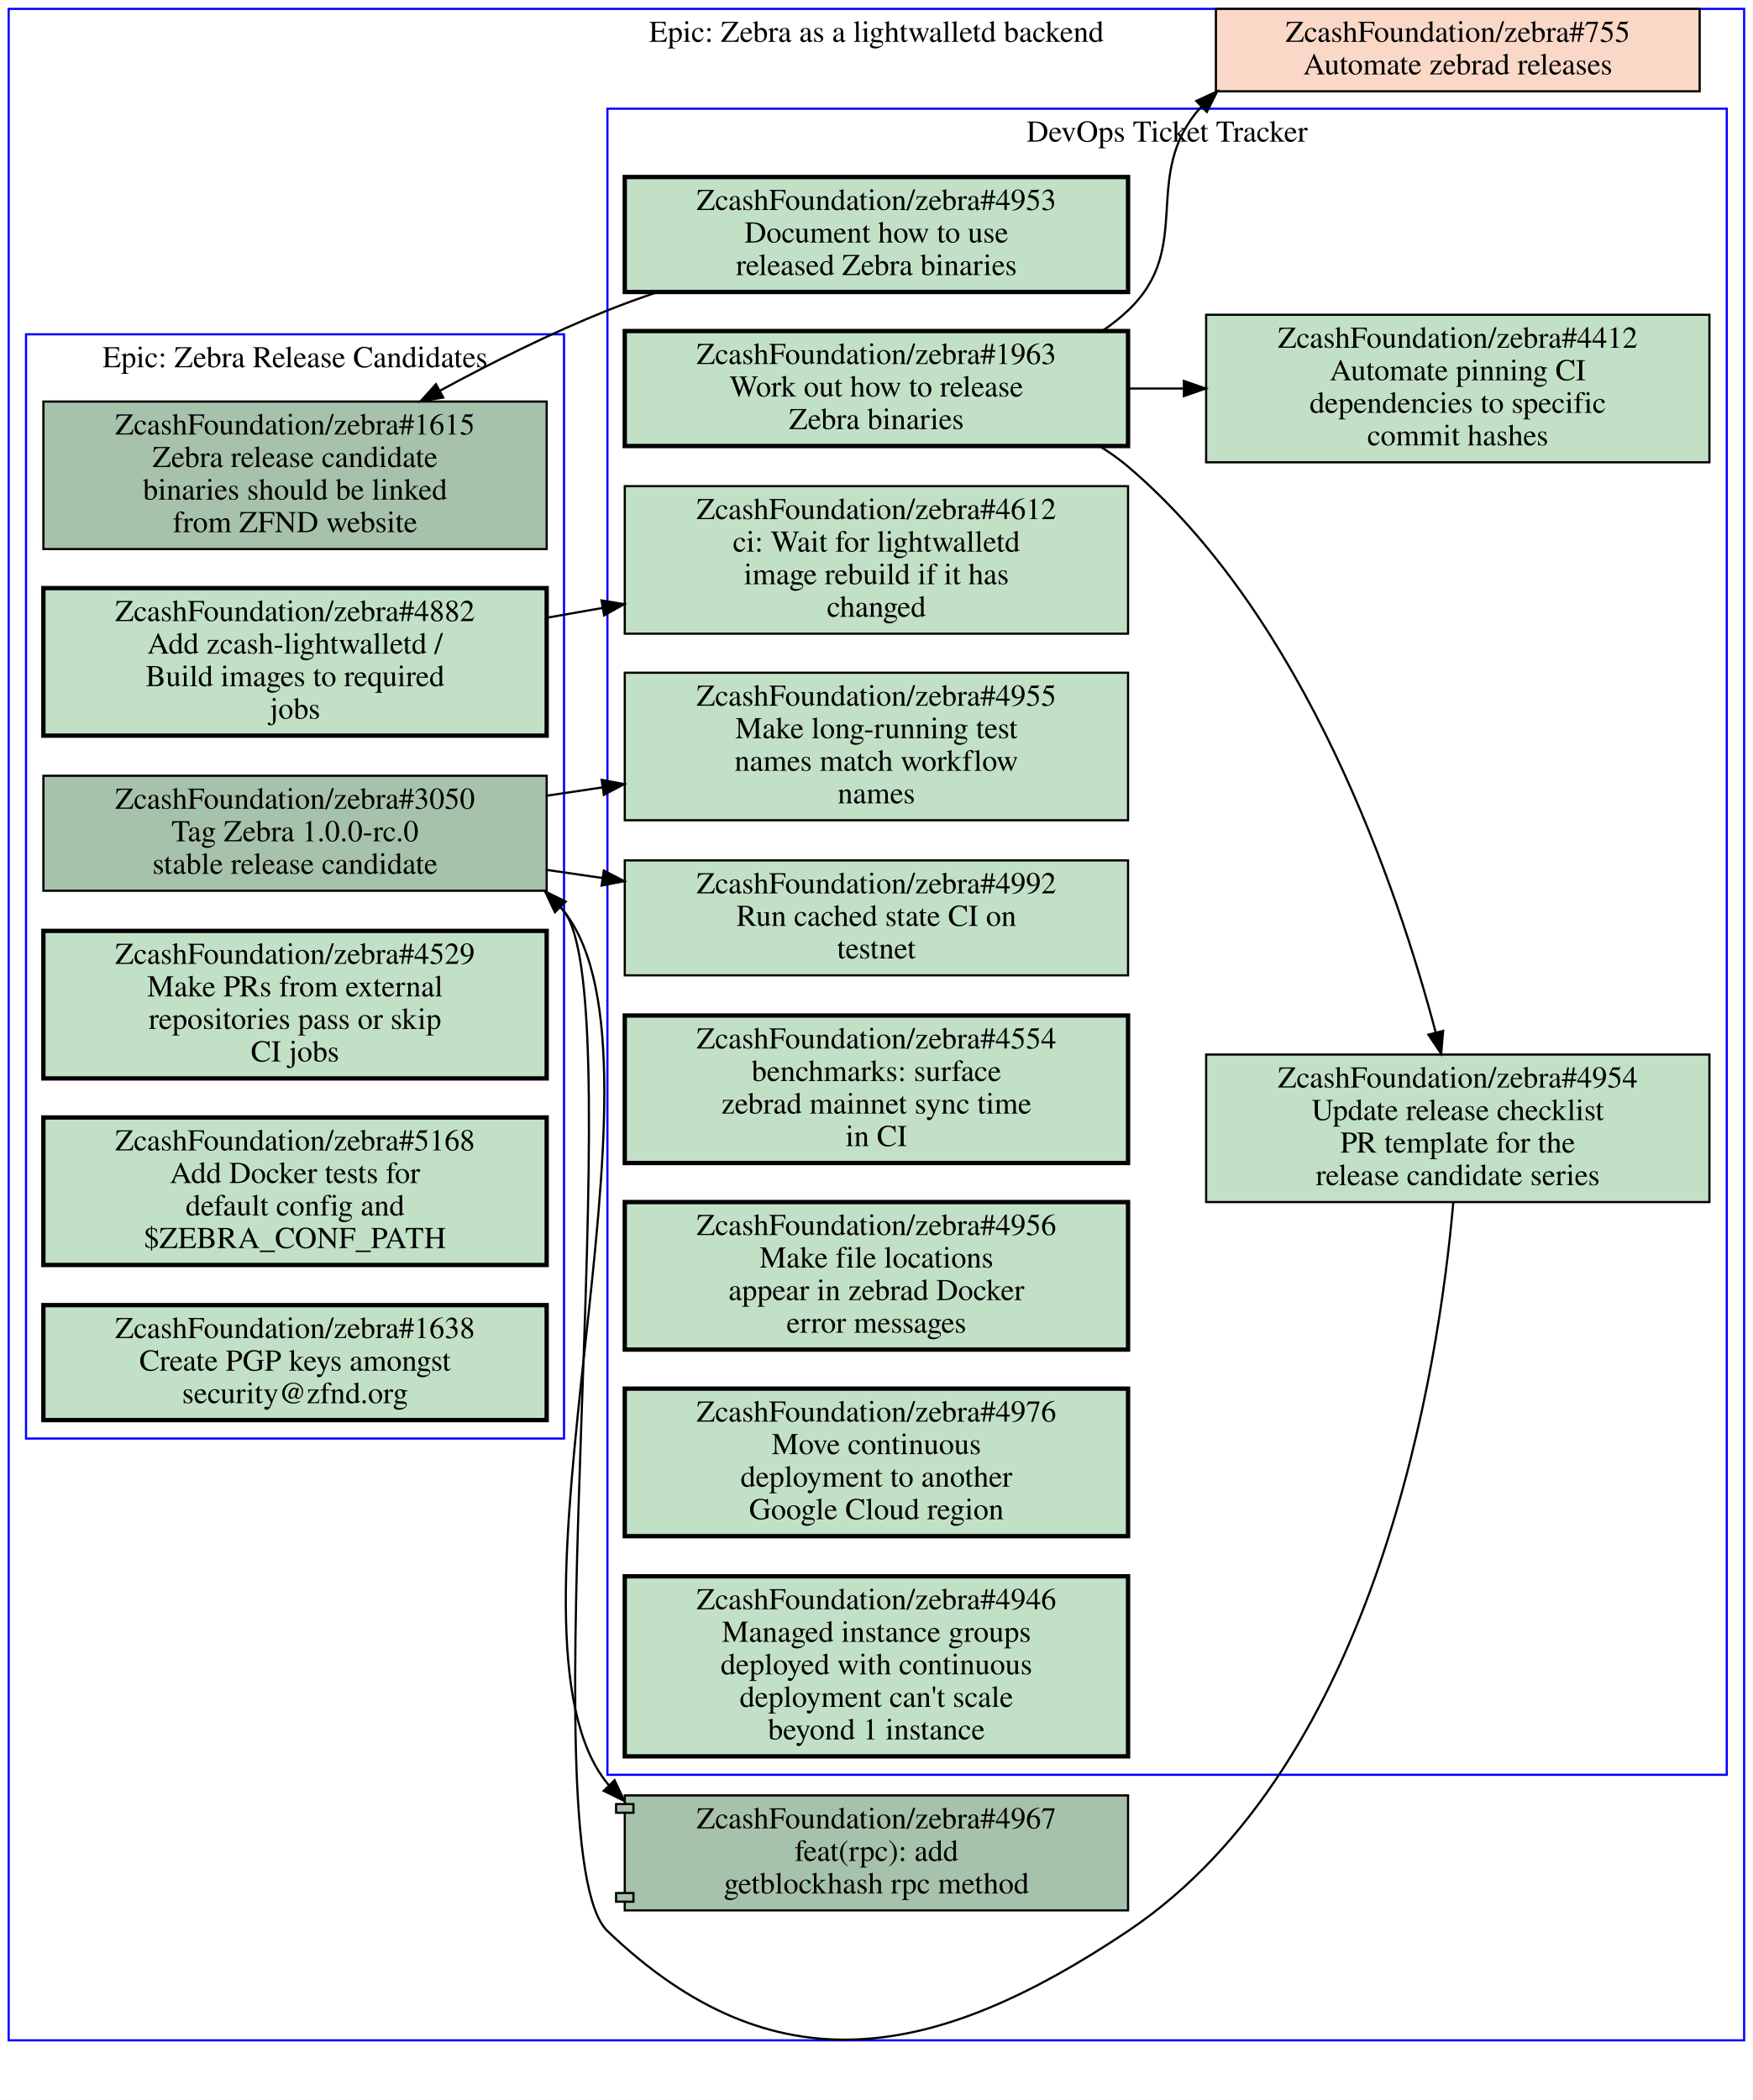
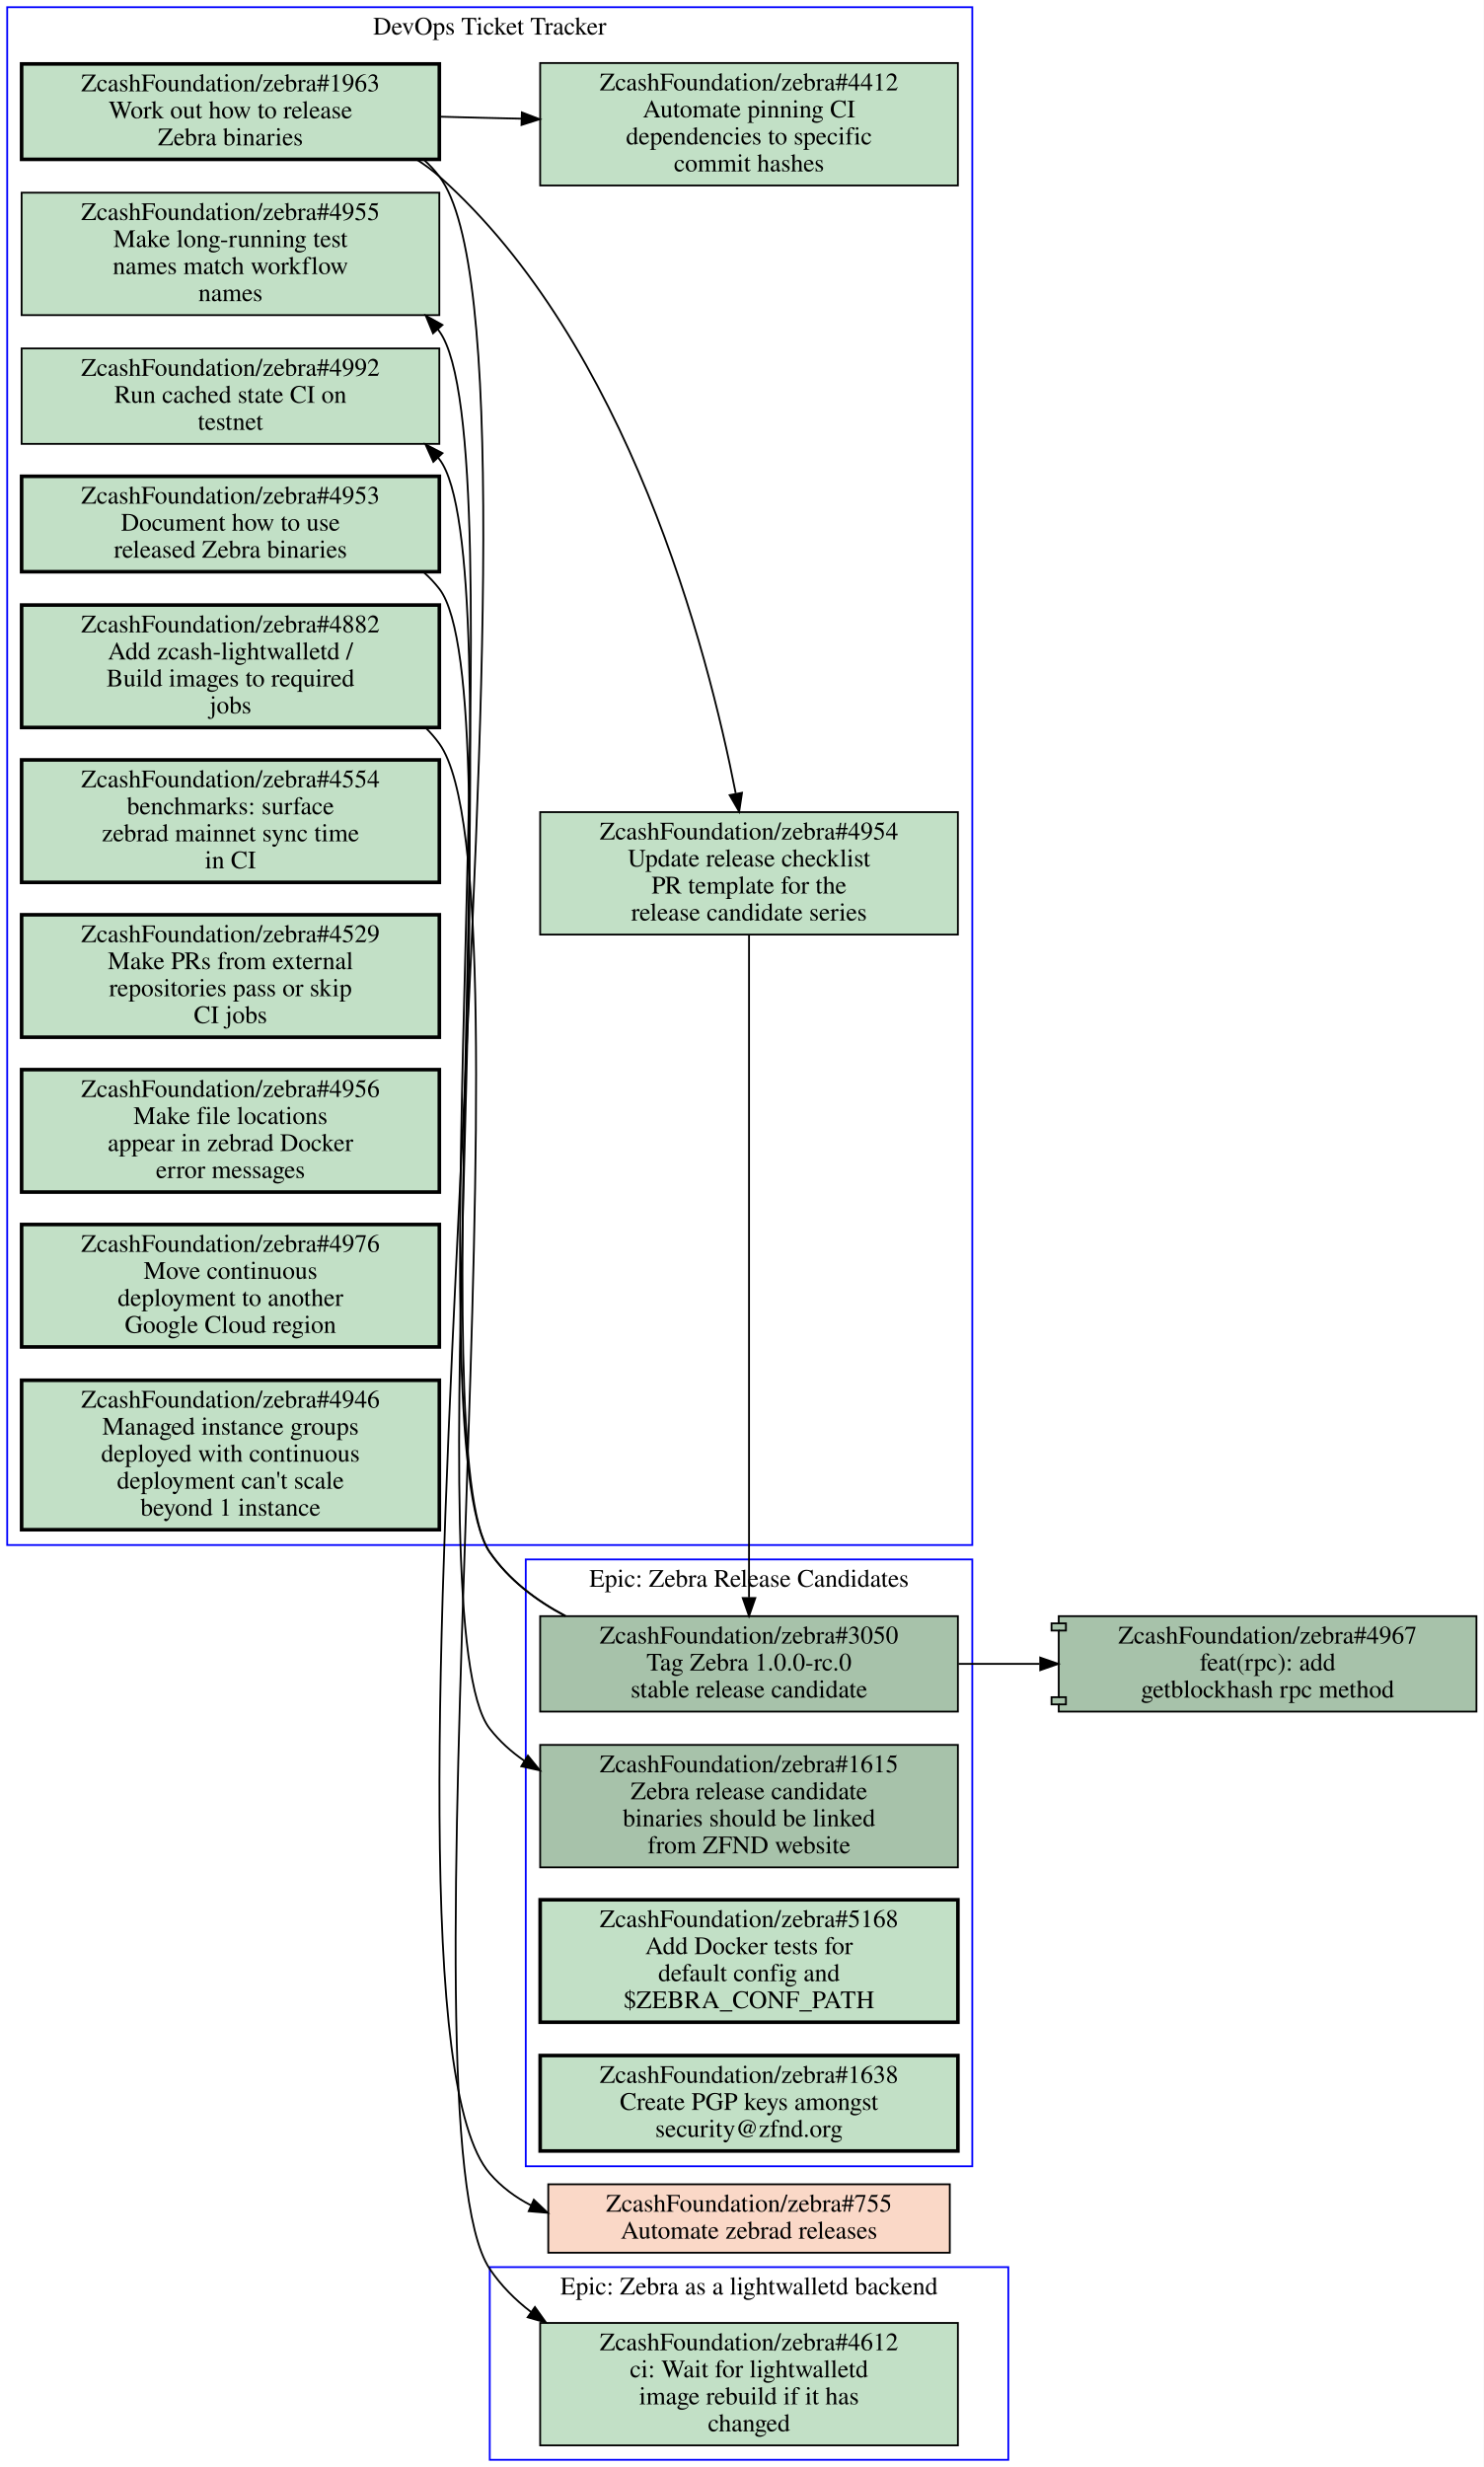
- <svg xmlns="http://www.w3.org/2000/svg" xmlns:xlink="http://www.w3.org/1999/xlink" width="808pt" height="968pt" viewBox="0.00 0.00 808.00 967.81">
-   <g id="graph0" class="graph" transform="scale(1 1) rotate(0) translate(4 963.806)">
-     <polygon fill="#ffffff" stroke="transparent" points="-4,4 -4,-963.806 804,-963.806 804,4 -4,4" />
+ <svg xmlns="http://www.w3.org/2000/svg" xmlns:xlink="http://www.w3.org/1999/xlink" width="824pt" height="1370pt" viewBox="0.00 0.00 824.00 1370.00">
+   <g id="graph0" class="graph" transform="scale(1 1) rotate(0) translate(4 1366)">
+     <polygon fill="#ffffff" stroke="transparent" points="-4,4 -4,-1366 820,-1366 820,4 -4,4" />
    <g id="clust1" class="cluster">
-       <polygon fill="none" stroke="#0000ff" points="276,-145.806 276,-913.806 792,-913.806 792,-145.806 276,-145.806" />
-       <text text-anchor="middle" x="534" y="-898.606" font-family="Times,serif" font-size="14.00" fill="#000000">DevOps Ticket Tracker</text>
+       <polygon fill="none" stroke="#0000ff" points="0,-508 0,-1362 536,-1362 536,-508 0,-508" />
+       <text text-anchor="middle" x="268" y="-1346.8" font-family="Times,serif" font-size="14.00" fill="#000000">DevOps Ticket Tracker</text>
    </g>
    <g id="clust2" class="cluster">
-       <polygon fill="none" stroke="#0000ff" points="8,-300.806 8,-809.806 256,-809.806 256,-300.806 8,-300.806" />
-       <text text-anchor="middle" x="132" y="-794.606" font-family="Times,serif" font-size="14.00" fill="#000000">Epic: Zebra Release Candidates</text>
+       <polygon fill="none" stroke="#0000ff" points="268,0 268,-107 556,-107 556,0 268,0" />
+       <text text-anchor="middle" x="412" y="-91.8" font-family="Times,serif" font-size="14.00" fill="#000000">Epic: Zebra as a lightwalletd backend</text>
    </g>
    <g id="clust3" class="cluster">
-       <polygon fill="none" stroke="#0000ff" points="0,-23.406 0,-959.806 800,-959.806 800,-23.406 0,-23.406" />
-       <text text-anchor="middle" x="400" y="-944.606" font-family="Times,serif" font-size="14.00" fill="#000000">Epic: Zebra as a lightwalletd backend</text>
+       <polygon fill="none" stroke="#0000ff" points="288,-163 288,-500 536,-500 536,-163 288,-163" />
+       <text text-anchor="middle" x="412" y="-484.8" font-family="Times,serif" font-size="14.00" fill="#000000">Epic: Zebra Release Candidates</text>
    </g>
    <g id="node1" class="node open">
      <g id="a_node1">
        <a xlink:href="https://github.com/ZcashFoundation/zebra/issues/4953" xlink:title="ZcashFoundation/zebra#4953&#10;Document how to use&#10;released Zebra binaries" target="_blank">
-           <polygon fill="#c2e0c6" stroke="#000000" stroke-width="2" points="516,-882.306 284,-882.306 284,-829.306 516,-829.306 516,-882.306" />
-           <text text-anchor="middle" x="400" y="-867.106" font-family="Times,serif" font-size="14.00" fill="#000000">ZcashFoundation/zebra#4953</text>
-           <text text-anchor="middle" x="400" y="-852.106" font-family="Times,serif" font-size="14.00" fill="#000000">Document how to use</text>
-           <text text-anchor="middle" x="400" y="-837.106" font-family="Times,serif" font-size="14.00" fill="#000000">released Zebra binaries</text>
-         </a>
-       </g>
-     </g>
-     <g id="node12" class="node open">
-       <g id="a_node12">
+           <polygon fill="#c2e0c6" stroke="#000000" stroke-width="2" points="240,-1101.5 8,-1101.5 8,-1048.5 240,-1048.5 240,-1101.5" />
+           <text text-anchor="middle" x="124" y="-1086.3" font-family="Times,serif" font-size="14.00" fill="#000000">ZcashFoundation/zebra#4953</text>
+           <text text-anchor="middle" x="124" y="-1071.3" font-family="Times,serif" font-size="14.00" fill="#000000">Document how to use</text>
+           <text text-anchor="middle" x="124" y="-1056.3" font-family="Times,serif" font-size="14.00" fill="#000000">released Zebra binaries</text>
+         </a>
+       </g>
+     </g>
+     <g id="node14" class="node open">
+       <g id="a_node14">
        <a xlink:href="https://github.com/ZcashFoundation/zebra/issues/1615" xlink:title="ZcashFoundation/zebra#1615&#10;Zebra release candidate&#10;binaries should be linked&#10;from ZFND website" target="_blank">
-           <polygon fill="#a7c2aa" stroke="#000000" points="248,-778.806 16,-778.806 16,-710.806 248,-710.806 248,-778.806" />
-           <text text-anchor="middle" x="132" y="-763.606" font-family="Times,serif" font-size="14.00" fill="#000000">ZcashFoundation/zebra#1615</text>
-           <text text-anchor="middle" x="132" y="-748.606" font-family="Times,serif" font-size="14.00" fill="#000000">Zebra release candidate</text>
-           <text text-anchor="middle" x="132" y="-733.606" font-family="Times,serif" font-size="14.00" fill="#000000">binaries should be linked</text>
-           <text text-anchor="middle" x="132" y="-718.606" font-family="Times,serif" font-size="14.00" fill="#000000">from ZFND website</text>
-         </a>
-       </g>
-     </g>
-     <g id="edge7" class="edge">
-       <path fill="none" stroke="#000000" d="M298.9,-829.196C291.09,-826.556 283.37,-823.756 276,-820.806 250.05,-810.426 222.66,-796.726 198.82,-783.826" />
-       <polygon fill="#000000" stroke="#000000" points="200.322,-780.658 189.87,-778.926 196.961,-786.798 200.322,-780.658" />
+           <polygon fill="#a7c2aa" stroke="#000000" points="528,-397 296,-397 296,-329 528,-329 528,-397" />
+           <text text-anchor="middle" x="412" y="-381.8" font-family="Times,serif" font-size="14.00" fill="#000000">ZcashFoundation/zebra#1615</text>
+           <text text-anchor="middle" x="412" y="-366.8" font-family="Times,serif" font-size="14.00" fill="#000000">Zebra release candidate</text>
+           <text text-anchor="middle" x="412" y="-351.8" font-family="Times,serif" font-size="14.00" fill="#000000">binaries should be linked</text>
+           <text text-anchor="middle" x="412" y="-336.8" font-family="Times,serif" font-size="14.00" fill="#000000">from ZFND website</text>
+         </a>
+       </g>
+     </g>
+     <g id="edge3" class="edge">
+       <path fill="none" stroke="#000000" d="M231.42,-1048.1C234.54,-1045.4 237.42,-1042.3 240,-1039 283,-983.26 224.7,-461.51 268,-406 273.42,-399.05 279.92,-393.19 287.11,-388.24" />
+       <polygon fill="#000000" stroke="#000000" points="289.181,-391.075 295.86,-382.85 285.51,-385.115 289.181,-391.075" />
    </g>
    <g id="node2" class="node open">
      <g id="a_node2">
        <a xlink:href="https://github.com/ZcashFoundation/zebra/issues/1963" xlink:title="ZcashFoundation/zebra#1963&#10;Work out how to release&#10;Zebra binaries" target="_blank">
-           <polygon fill="#c2e0c6" stroke="#000000" stroke-width="2" points="516,-811.306 284,-811.306 284,-758.306 516,-758.306 516,-811.306" />
-           <text text-anchor="middle" x="400" y="-796.106" font-family="Times,serif" font-size="14.00" fill="#000000">ZcashFoundation/zebra#1963</text>
-           <text text-anchor="middle" x="400" y="-781.106" font-family="Times,serif" font-size="14.00" fill="#000000">Work out how to release</text>
-           <text text-anchor="middle" x="400" y="-766.106" font-family="Times,serif" font-size="14.00" fill="#000000">Zebra binaries</text>
+           <polygon fill="#c2e0c6" stroke="#000000" stroke-width="2" points="240,-1330.5 8,-1330.5 8,-1277.5 240,-1277.5 240,-1330.5" />
+           <text text-anchor="middle" x="124" y="-1315.3" font-family="Times,serif" font-size="14.00" fill="#000000">ZcashFoundation/zebra#1963</text>
+           <text text-anchor="middle" x="124" y="-1300.3" font-family="Times,serif" font-size="14.00" fill="#000000">Work out how to release</text>
+           <text text-anchor="middle" x="124" y="-1285.3" font-family="Times,serif" font-size="14.00" fill="#000000">Zebra binaries</text>
        </a>
      </g>
    </g>
    <g id="node3" class="node open">
      <g id="a_node3">
        <a xlink:href="https://github.com/ZcashFoundation/zebra/issues/4954" xlink:title="ZcashFoundation/zebra#4954&#10;Update release checklist&#10;PR template for the&#10;release candidate series" target="_blank">
-           <polygon fill="#c2e0c6" stroke="#000000" points="784,-477.806 552,-477.806 552,-409.806 784,-409.806 784,-477.806" />
-           <text text-anchor="middle" x="668" y="-462.606" font-family="Times,serif" font-size="14.00" fill="#000000">ZcashFoundation/zebra#4954</text>
-           <text text-anchor="middle" x="668" y="-447.606" font-family="Times,serif" font-size="14.00" fill="#000000">Update release checklist</text>
-           <text text-anchor="middle" x="668" y="-432.606" font-family="Times,serif" font-size="14.00" fill="#000000">PR template for the</text>
-           <text text-anchor="middle" x="668" y="-417.606" font-family="Times,serif" font-size="14.00" fill="#000000">release candidate series</text>
+           <polygon fill="#c2e0c6" stroke="#000000" points="528,-915 296,-915 296,-847 528,-847 528,-915" />
+           <text text-anchor="middle" x="412" y="-899.8" font-family="Times,serif" font-size="14.00" fill="#000000">ZcashFoundation/zebra#4954</text>
+           <text text-anchor="middle" x="412" y="-884.8" font-family="Times,serif" font-size="14.00" fill="#000000">Update release checklist</text>
+           <text text-anchor="middle" x="412" y="-869.8" font-family="Times,serif" font-size="14.00" fill="#000000">PR template for the</text>
+           <text text-anchor="middle" x="412" y="-854.8" font-family="Times,serif" font-size="14.00" fill="#000000">release candidate series</text>
        </a>
      </g>
    </g>
    <g id="edge1" class="edge">
-       <path fill="none" stroke="#000000" d="M502.81,-758.276C507.47,-755.436 511.9,-752.286 516,-748.806 598.1,-678.996 640.32,-554.116 657.85,-487.876" />
-       <polygon fill="#000000" stroke="#000000" points="661.249,-488.713 660.35,-478.156 654.469,-486.969 661.249,-488.713" />
+       <path fill="none" stroke="#000000" d="M227.54,-1277.3C231.95,-1274.5 236.14,-1271.4 240,-1268 344.78,-1174.8 388.9,-1005.7 404.59,-925.52" />
+       <polygon fill="#000000" stroke="#000000" points="408.109,-925.746 406.53,-915.27 401.231,-924.445 408.109,-925.746" />
    </g>
    <g id="node4" class="node open">
      <g id="a_node4">
        <a xlink:href="https://github.com/ZcashFoundation/zebra/issues/4412" xlink:title="ZcashFoundation/zebra#4412&#10;Automate pinning CI&#10;dependencies to specific&#10;commit hashes" target="_blank">
-           <polygon fill="#c2e0c6" stroke="#000000" points="784,-818.806 552,-818.806 552,-750.806 784,-750.806 784,-818.806" />
-           <text text-anchor="middle" x="668" y="-803.606" font-family="Times,serif" font-size="14.00" fill="#000000">ZcashFoundation/zebra#4412</text>
-           <text text-anchor="middle" x="668" y="-788.606" font-family="Times,serif" font-size="14.00" fill="#000000">Automate pinning CI</text>
-           <text text-anchor="middle" x="668" y="-773.606" font-family="Times,serif" font-size="14.00" fill="#000000">dependencies to specific</text>
-           <text text-anchor="middle" x="668" y="-758.606" font-family="Times,serif" font-size="14.00" fill="#000000">commit hashes</text>
+           <polygon fill="#c2e0c6" stroke="#000000" points="528,-1331 296,-1331 296,-1263 528,-1263 528,-1331" />
+           <text text-anchor="middle" x="412" y="-1315.8" font-family="Times,serif" font-size="14.00" fill="#000000">ZcashFoundation/zebra#4412</text>
+           <text text-anchor="middle" x="412" y="-1300.8" font-family="Times,serif" font-size="14.00" fill="#000000">Automate pinning CI</text>
+           <text text-anchor="middle" x="412" y="-1285.8" font-family="Times,serif" font-size="14.00" fill="#000000">dependencies to specific</text>
+           <text text-anchor="middle" x="412" y="-1270.8" font-family="Times,serif" font-size="14.00" fill="#000000">commit hashes</text>
        </a>
      </g>
    </g>
    <g id="edge2" class="edge">
-       <path fill="none" stroke="#000000" d="M516.38,-784.806C524.71,-784.806 533.14,-784.806 541.53,-784.806" />
-       <polygon fill="#000000" stroke="#000000" points="541.74,-788.306 551.74,-784.806 541.74,-781.306 541.74,-788.306" />
-     </g>
-     <g id="node19" class="node closed">
-       <g id="a_node19">
+       <path fill="none" stroke="#000000" d="M240.31,-1301.2C255.15,-1300.8 270.4,-1300.4 285.39,-1300.1" />
+       <polygon fill="#000000" stroke="#000000" points="285.826,-1303.589 295.72,-1299.8 285.623,-1296.592 285.826,-1303.589" />
+     </g>
+     <g id="node18" class="node closed">
+       <g id="a_node18">
        <a xlink:href="https://github.com/ZcashFoundation/zebra/issues/755" xlink:title="ZcashFoundation/zebra#755&#10;Automate zebrad releases" target="_blank">
-           <polygon fill="#fad8c7" stroke="#000000" points="779.5,-959.806 556.5,-959.806 556.5,-921.806 779.5,-921.806 779.5,-959.806" />
-           <text text-anchor="middle" x="668" y="-944.606" font-family="Times,serif" font-size="14.00" fill="#000000">ZcashFoundation/zebra#755</text>
-           <text text-anchor="middle" x="668" y="-929.606" font-family="Times,serif" font-size="14.00" fill="#000000">Automate zebrad releases</text>
-         </a>
-       </g>
-     </g>
-     <g id="edge8" class="edge">
-       <path fill="none" stroke="#000000" d="M504.08,-811.336C508.32,-814.176 512.33,-817.326 516,-820.806 547.04,-850.196 521.23,-883.006 549.67,-914.626" />
-       <polygon fill="#000000" stroke="#000000" points="547.467,-917.364 557.1,-921.776 552.321,-912.32 547.467,-917.364" />
+           <polygon fill="#fad8c7" stroke="#000000" points="523.5,-153 300.5,-153 300.5,-115 523.5,-115 523.5,-153" />
+           <text text-anchor="middle" x="412" y="-137.8" font-family="Times,serif" font-size="14.00" fill="#000000">ZcashFoundation/zebra#755</text>
+           <text text-anchor="middle" x="412" y="-122.8" font-family="Times,serif" font-size="14.00" fill="#000000">Automate zebrad releases</text>
+         </a>
+       </g>
+     </g>
+     <g id="edge4" class="edge">
+       <path fill="none" stroke="#000000" d="M231.5,-1277.2C234.6,-1274.4 237.46,-1271.4 240,-1268 314.36,-1169.7 187.46,-252.31 268,-159 274.46,-151.52 282.29,-145.73 290.92,-141.3" />
+       <polygon fill="#000000" stroke="#000000" points="292.486,-144.434 300.19,-137.16 289.632,-138.042 292.486,-144.434" />
+     </g>
+     <g id="node15" class="node open">
+       <g id="a_node15">
+         <a xlink:href="https://github.com/ZcashFoundation/zebra/issues/3050" xlink:title="ZcashFoundation/zebra#3050&#10;Tag Zebra 1.0.0-rc.0&#10;stable release candidate" target="_blank">
+           <polygon fill="#a7c2aa" stroke="#000000" points="528,-468.5 296,-468.5 296,-415.5 528,-415.5 528,-468.5" />
+           <text text-anchor="middle" x="412" y="-453.3" font-family="Times,serif" font-size="14.00" fill="#000000">ZcashFoundation/zebra#3050</text>
+           <text text-anchor="middle" x="412" y="-438.3" font-family="Times,serif" font-size="14.00" fill="#000000">Tag Zebra 1.0.0-rc.0</text>
+           <text text-anchor="middle" x="412" y="-423.3" font-family="Times,serif" font-size="14.00" fill="#000000">stable release candidate</text>
+         </a>
+       </g>
+     </g>
+     <g id="edge5" class="edge">
+       <path fill="none" stroke="#000000" d="M412,-846.77C412,-724.15 412,-601.54 412,-478.92" />
+       <polygon fill="#000000" stroke="#000000" points="415.5,-478.58 412,-468.58 408.5,-478.58 415.5,-478.58" />
+     </g>
+     <g id="node5" class="node open">
+       <g id="a_node5">
+         <a xlink:href="https://github.com/ZcashFoundation/zebra/issues/4955" xlink:title="ZcashFoundation/zebra#4955&#10;Make long-running test&#10;names match workflow&#10;names" target="_blank">
+           <polygon fill="#c2e0c6" stroke="#000000" points="240,-1259 8,-1259 8,-1191 240,-1191 240,-1259" />
+           <text text-anchor="middle" x="124" y="-1243.8" font-family="Times,serif" font-size="14.00" fill="#000000">ZcashFoundation/zebra#4955</text>
+           <text text-anchor="middle" x="124" y="-1228.8" font-family="Times,serif" font-size="14.00" fill="#000000">Make long-running test</text>
+           <text text-anchor="middle" x="124" y="-1213.8" font-family="Times,serif" font-size="14.00" fill="#000000">names match workflow</text>
+           <text text-anchor="middle" x="124" y="-1198.8" font-family="Times,serif" font-size="14.00" fill="#000000">names</text>
+         </a>
+       </g>
+     </g>
+     <g id="node6" class="node open">
+       <g id="a_node6">
+         <a xlink:href="https://github.com/ZcashFoundation/zebra/issues/4882" xlink:title="ZcashFoundation/zebra#4882&#10;Add zcash-lightwalletd /&#10;Build images to required&#10;jobs" target="_blank">
+           <polygon fill="#c2e0c6" stroke="#000000" stroke-width="2" points="240,-1030 8,-1030 8,-962 240,-962 240,-1030" />
+           <text text-anchor="middle" x="124" y="-1014.8" font-family="Times,serif" font-size="14.00" fill="#000000">ZcashFoundation/zebra#4882</text>
+           <text text-anchor="middle" x="124" y="-999.8" font-family="Times,serif" font-size="14.00" fill="#000000">Add zcash-lightwalletd /</text>
+           <text text-anchor="middle" x="124" y="-984.8" font-family="Times,serif" font-size="14.00" fill="#000000">Build images to required</text>
+           <text text-anchor="middle" x="124" y="-969.8" font-family="Times,serif" font-size="14.00" fill="#000000">jobs</text>
+         </a>
+       </g>
    </g>
    <g id="node13" class="node open">
      <g id="a_node13">
-         <a xlink:href="https://github.com/ZcashFoundation/zebra/issues/3050" xlink:title="ZcashFoundation/zebra#3050&#10;Tag Zebra 1.0.0-rc.0&#10;stable release candidate" target="_blank">
-           <polygon fill="#a7c2aa" stroke="#000000" points="248,-606.306 16,-606.306 16,-553.306 248,-553.306 248,-606.306" />
-           <text text-anchor="middle" x="132" y="-591.106" font-family="Times,serif" font-size="14.00" fill="#000000">ZcashFoundation/zebra#3050</text>
-           <text text-anchor="middle" x="132" y="-576.106" font-family="Times,serif" font-size="14.00" fill="#000000">Tag Zebra 1.0.0-rc.0</text>
-           <text text-anchor="middle" x="132" y="-561.106" font-family="Times,serif" font-size="14.00" fill="#000000">stable release candidate</text>
-         </a>
-       </g>
-     </g>
-     <g id="edge9" class="edge">
-       <path fill="none" stroke="#000000" d="M665.92,-409.536C659.25,-333.466 631.37,-151.136 516,-73.804 427.4,-14.414 353.01,0 276,-73.804 238.26,-109.97 288.27,-502.686 256,-543.806 255.51,-544.436 255,-545.046 254.49,-545.656" />
-       <polygon fill="#000000" stroke="#000000" points="251.801,-543.399 247.29,-552.986 256.795,-548.305 251.801,-543.399" />
-     </g>
-     <g id="node5" class="node open">
-       <g id="a_node5">
        <a xlink:href="https://github.com/ZcashFoundation/zebra/issues/4612" xlink:title="ZcashFoundation/zebra#4612&#10;ci: Wait for lightwalletd&#10;image rebuild if it has&#10;changed" target="_blank">
-           <polygon fill="#c2e0c6" stroke="#000000" points="516,-739.806 284,-739.806 284,-671.806 516,-671.806 516,-739.806" />
-           <text text-anchor="middle" x="400" y="-724.606" font-family="Times,serif" font-size="14.00" fill="#000000">ZcashFoundation/zebra#4612</text>
-           <text text-anchor="middle" x="400" y="-709.606" font-family="Times,serif" font-size="14.00" fill="#000000">ci: Wait for lightwalletd</text>
-           <text text-anchor="middle" x="400" y="-694.606" font-family="Times,serif" font-size="14.00" fill="#000000">image rebuild if it has</text>
-           <text text-anchor="middle" x="400" y="-679.606" font-family="Times,serif" font-size="14.00" fill="#000000">changed</text>
-         </a>
-       </g>
-     </g>
-     <g id="node6" class="node open">
-       <g id="a_node6">
-         <a xlink:href="https://github.com/ZcashFoundation/zebra/issues/4955" xlink:title="ZcashFoundation/zebra#4955&#10;Make long-running test&#10;names match workflow&#10;names" target="_blank">
-           <polygon fill="#c2e0c6" stroke="#000000" points="516,-653.806 284,-653.806 284,-585.806 516,-585.806 516,-653.806" />
-           <text text-anchor="middle" x="400" y="-638.606" font-family="Times,serif" font-size="14.00" fill="#000000">ZcashFoundation/zebra#4955</text>
-           <text text-anchor="middle" x="400" y="-623.606" font-family="Times,serif" font-size="14.00" fill="#000000">Make long-running test</text>
-           <text text-anchor="middle" x="400" y="-608.606" font-family="Times,serif" font-size="14.00" fill="#000000">names match workflow</text>
-           <text text-anchor="middle" x="400" y="-593.606" font-family="Times,serif" font-size="14.00" fill="#000000">names</text>
-         </a>
-       </g>
+           <polygon fill="#c2e0c6" stroke="#000000" points="528,-76 296,-76 296,-8 528,-8 528,-76" />
+           <text text-anchor="middle" x="412" y="-60.8" font-family="Times,serif" font-size="14.00" fill="#000000">ZcashFoundation/zebra#4612</text>
+           <text text-anchor="middle" x="412" y="-45.8" font-family="Times,serif" font-size="14.00" fill="#000000">ci: Wait for lightwalletd</text>
+           <text text-anchor="middle" x="412" y="-30.8" font-family="Times,serif" font-size="14.00" fill="#000000">image rebuild if it has</text>
+           <text text-anchor="middle" x="412" y="-15.8" font-family="Times,serif" font-size="14.00" fill="#000000">changed</text>
+         </a>
+       </g>
+     </g>
+     <g id="edge6" class="edge">
+       <path fill="none" stroke="#000000" d="M232.5,-961.74C235.22,-959.04 237.74,-956.14 240,-953 295.05,-876.61 215.39,-184.1 268,-106 274.2,-96.79 282.06,-88.896 290.88,-82.127" />
+       <polygon fill="#000000" stroke="#000000" points="293.092,-84.85 299.24,-76.221 289.053,-79.132 293.092,-84.85" />
    </g>
    <g id="node7" class="node open">
      <g id="a_node7">
        <a xlink:href="https://github.com/ZcashFoundation/zebra/issues/4992" xlink:title="ZcashFoundation/zebra#4992&#10;Run cached state CI on&#10;testnet" target="_blank">
-           <polygon fill="#c2e0c6" stroke="#000000" points="516,-567.306 284,-567.306 284,-514.306 516,-514.306 516,-567.306" />
-           <text text-anchor="middle" x="400" y="-552.106" font-family="Times,serif" font-size="14.00" fill="#000000">ZcashFoundation/zebra#4992</text>
-           <text text-anchor="middle" x="400" y="-537.106" font-family="Times,serif" font-size="14.00" fill="#000000">Run cached state CI on</text>
-           <text text-anchor="middle" x="400" y="-522.106" font-family="Times,serif" font-size="14.00" fill="#000000">testnet</text>
+           <polygon fill="#c2e0c6" stroke="#000000" points="240,-1172.5 8,-1172.5 8,-1119.5 240,-1119.5 240,-1172.5" />
+           <text text-anchor="middle" x="124" y="-1157.3" font-family="Times,serif" font-size="14.00" fill="#000000">ZcashFoundation/zebra#4992</text>
+           <text text-anchor="middle" x="124" y="-1142.3" font-family="Times,serif" font-size="14.00" fill="#000000">Run cached state CI on</text>
+           <text text-anchor="middle" x="124" y="-1127.3" font-family="Times,serif" font-size="14.00" fill="#000000">testnet</text>
        </a>
      </g>
    </g>
    <g id="node8" class="node open">
      <g id="a_node8">
        <a xlink:href="https://github.com/ZcashFoundation/zebra/issues/4554" xlink:title="ZcashFoundation/zebra#4554&#10;benchmarks: surface&#10;zebrad mainnet sync time&#10;in CI" target="_blank">
-           <polygon fill="#c2e0c6" stroke="#000000" stroke-width="2" points="516,-495.806 284,-495.806 284,-427.806 516,-427.806 516,-495.806" />
-           <text text-anchor="middle" x="400" y="-480.606" font-family="Times,serif" font-size="14.00" fill="#000000">ZcashFoundation/zebra#4554</text>
-           <text text-anchor="middle" x="400" y="-465.606" font-family="Times,serif" font-size="14.00" fill="#000000">benchmarks: surface</text>
-           <text text-anchor="middle" x="400" y="-450.606" font-family="Times,serif" font-size="14.00" fill="#000000">zebrad mainnet sync time</text>
-           <text text-anchor="middle" x="400" y="-435.606" font-family="Times,serif" font-size="14.00" fill="#000000">in CI</text>
+           <polygon fill="#c2e0c6" stroke="#000000" stroke-width="2" points="240,-944 8,-944 8,-876 240,-876 240,-944" />
+           <text text-anchor="middle" x="124" y="-928.8" font-family="Times,serif" font-size="14.00" fill="#000000">ZcashFoundation/zebra#4554</text>
+           <text text-anchor="middle" x="124" y="-913.8" font-family="Times,serif" font-size="14.00" fill="#000000">benchmarks: surface</text>
+           <text text-anchor="middle" x="124" y="-898.8" font-family="Times,serif" font-size="14.00" fill="#000000">zebrad mainnet sync time</text>
+           <text text-anchor="middle" x="124" y="-883.8" font-family="Times,serif" font-size="14.00" fill="#000000">in CI</text>
        </a>
      </g>
    </g>
    <g id="node9" class="node open">
      <g id="a_node9">
-         <a xlink:href="https://github.com/ZcashFoundation/zebra/issues/4956" xlink:title="ZcashFoundation/zebra#4956&#10;Make file locations&#10;appear in zebrad Docker&#10;error messages" target="_blank">
-           <polygon fill="#c2e0c6" stroke="#000000" stroke-width="2" points="516,-409.806 284,-409.806 284,-341.806 516,-341.806 516,-409.806" />
-           <text text-anchor="middle" x="400" y="-394.606" font-family="Times,serif" font-size="14.00" fill="#000000">ZcashFoundation/zebra#4956</text>
-           <text text-anchor="middle" x="400" y="-379.606" font-family="Times,serif" font-size="14.00" fill="#000000">Make file locations</text>
-           <text text-anchor="middle" x="400" y="-364.606" font-family="Times,serif" font-size="14.00" fill="#000000">appear in zebrad Docker</text>
-           <text text-anchor="middle" x="400" y="-349.606" font-family="Times,serif" font-size="14.00" fill="#000000">error messages</text>
+         <a xlink:href="https://github.com/ZcashFoundation/zebra/issues/4529" xlink:title="ZcashFoundation/zebra#4529&#10;Make PRs from external&#10;repositories pass or skip&#10;CI jobs" target="_blank">
+           <polygon fill="#c2e0c6" stroke="#000000" stroke-width="2" points="240,-858 8,-858 8,-790 240,-790 240,-858" />
+           <text text-anchor="middle" x="124" y="-842.8" font-family="Times,serif" font-size="14.00" fill="#000000">ZcashFoundation/zebra#4529</text>
+           <text text-anchor="middle" x="124" y="-827.8" font-family="Times,serif" font-size="14.00" fill="#000000">Make PRs from external</text>
+           <text text-anchor="middle" x="124" y="-812.8" font-family="Times,serif" font-size="14.00" fill="#000000">repositories pass or skip</text>
+           <text text-anchor="middle" x="124" y="-797.8" font-family="Times,serif" font-size="14.00" fill="#000000">CI jobs</text>
        </a>
      </g>
    </g>
    <g id="node10" class="node open">
      <g id="a_node10">
-         <a xlink:href="https://github.com/ZcashFoundation/zebra/issues/4976" xlink:title="ZcashFoundation/zebra#4976&#10;Move continuous&#10;deployment to another&#10;Google Cloud region" target="_blank">
-           <polygon fill="#c2e0c6" stroke="#000000" stroke-width="2" points="516,-323.806 284,-323.806 284,-255.806 516,-255.806 516,-323.806" />
-           <text text-anchor="middle" x="400" y="-308.606" font-family="Times,serif" font-size="14.00" fill="#000000">ZcashFoundation/zebra#4976</text>
-           <text text-anchor="middle" x="400" y="-293.606" font-family="Times,serif" font-size="14.00" fill="#000000">Move continuous</text>
-           <text text-anchor="middle" x="400" y="-278.606" font-family="Times,serif" font-size="14.00" fill="#000000">deployment to another</text>
-           <text text-anchor="middle" x="400" y="-263.606" font-family="Times,serif" font-size="14.00" fill="#000000">Google Cloud region</text>
+         <a xlink:href="https://github.com/ZcashFoundation/zebra/issues/4956" xlink:title="ZcashFoundation/zebra#4956&#10;Make file locations&#10;appear in zebrad Docker&#10;error messages" target="_blank">
+           <polygon fill="#c2e0c6" stroke="#000000" stroke-width="2" points="240,-772 8,-772 8,-704 240,-704 240,-772" />
+           <text text-anchor="middle" x="124" y="-756.8" font-family="Times,serif" font-size="14.00" fill="#000000">ZcashFoundation/zebra#4956</text>
+           <text text-anchor="middle" x="124" y="-741.8" font-family="Times,serif" font-size="14.00" fill="#000000">Make file locations</text>
+           <text text-anchor="middle" x="124" y="-726.8" font-family="Times,serif" font-size="14.00" fill="#000000">appear in zebrad Docker</text>
+           <text text-anchor="middle" x="124" y="-711.8" font-family="Times,serif" font-size="14.00" fill="#000000">error messages</text>
        </a>
      </g>
    </g>
    <g id="node11" class="node open">
      <g id="a_node11">
+         <a xlink:href="https://github.com/ZcashFoundation/zebra/issues/4976" xlink:title="ZcashFoundation/zebra#4976&#10;Move continuous&#10;deployment to another&#10;Google Cloud region" target="_blank">
+           <polygon fill="#c2e0c6" stroke="#000000" stroke-width="2" points="240,-686 8,-686 8,-618 240,-618 240,-686" />
+           <text text-anchor="middle" x="124" y="-670.8" font-family="Times,serif" font-size="14.00" fill="#000000">ZcashFoundation/zebra#4976</text>
+           <text text-anchor="middle" x="124" y="-655.8" font-family="Times,serif" font-size="14.00" fill="#000000">Move continuous</text>
+           <text text-anchor="middle" x="124" y="-640.8" font-family="Times,serif" font-size="14.00" fill="#000000">deployment to another</text>
+           <text text-anchor="middle" x="124" y="-625.8" font-family="Times,serif" font-size="14.00" fill="#000000">Google Cloud region</text>
+         </a>
+       </g>
+     </g>
+     <g id="node12" class="node open">
+       <g id="a_node12">
        <a xlink:href="https://github.com/ZcashFoundation/zebra/issues/4946" xlink:title="ZcashFoundation/zebra#4946&#10;Managed instance groups&#10;deployed with continuous&#10;deployment can't scale&#10;beyond 1 instance" target="_blank">
-           <polygon fill="#c2e0c6" stroke="#000000" stroke-width="2" points="516,-237.306 284,-237.306 284,-154.306 516,-154.306 516,-237.306" />
-           <text text-anchor="middle" x="400" y="-222.106" font-family="Times,serif" font-size="14.00" fill="#000000">ZcashFoundation/zebra#4946</text>
-           <text text-anchor="middle" x="400" y="-207.106" font-family="Times,serif" font-size="14.00" fill="#000000">Managed instance groups</text>
-           <text text-anchor="middle" x="400" y="-192.106" font-family="Times,serif" font-size="14.00" fill="#000000">deployed with continuous</text>
-           <text text-anchor="middle" x="400" y="-177.106" font-family="Times,serif" font-size="14.00" fill="#000000">deployment can't scale</text>
-           <text text-anchor="middle" x="400" y="-162.106" font-family="Times,serif" font-size="14.00" fill="#000000">beyond 1 instance</text>
-         </a>
-       </g>
-     </g>
-     <g id="edge3" class="edge">
-       <path fill="none" stroke="#000000" d="M248.38,-597.176C256.81,-598.436 265.33,-599.706 273.81,-600.966" />
-       <polygon fill="#000000" stroke="#000000" points="273.331,-604.433 283.74,-602.456 274.37,-597.511 273.331,-604.433" />
-     </g>
-     <g id="edge4" class="edge">
-       <path fill="none" stroke="#000000" d="M248.38,-562.866C256.81,-561.646 265.33,-560.406 273.81,-559.166" />
-       <polygon fill="#000000" stroke="#000000" points="274.346,-562.625 283.74,-557.726 273.341,-555.697 274.346,-562.625" />
-     </g>
-     <g id="node18" class="node open">
-       <g id="a_node18">
+           <polygon fill="#c2e0c6" stroke="#000000" stroke-width="2" points="240,-599.5 8,-599.5 8,-516.5 240,-516.5 240,-599.5" />
+           <text text-anchor="middle" x="124" y="-584.3" font-family="Times,serif" font-size="14.00" fill="#000000">ZcashFoundation/zebra#4946</text>
+           <text text-anchor="middle" x="124" y="-569.3" font-family="Times,serif" font-size="14.00" fill="#000000">Managed instance groups</text>
+           <text text-anchor="middle" x="124" y="-554.3" font-family="Times,serif" font-size="14.00" fill="#000000">deployed with continuous</text>
+           <text text-anchor="middle" x="124" y="-539.3" font-family="Times,serif" font-size="14.00" fill="#000000">deployment can't scale</text>
+           <text text-anchor="middle" x="124" y="-524.3" font-family="Times,serif" font-size="14.00" fill="#000000">beyond 1 instance</text>
+         </a>
+       </g>
+     </g>
+     <g id="edge7" class="edge">
+       <path fill="none" stroke="#000000" d="M310.06,-468.53C293.57,-477.23 278.49,-488.75 268,-504 225.26,-566.11 284.33,-1121 240,-1182 239.72,-1182.4 239.43,-1182.8 239.14,-1183.2" />
+       <polygon fill="#000000" stroke="#000000" points="236.5,-1180.902 232.47,-1190.7 241.731,-1185.553 236.5,-1180.902" />
+     </g>
+     <g id="edge8" class="edge">
+       <path fill="none" stroke="#000000" d="M310.12,-468.57C293.63,-477.27 278.53,-488.78 268,-504 229.59,-559.53 281.5,-1057.7 240,-1111 239.78,-1111.3 239.56,-1111.6 239.34,-1111.8" />
+       <polygon fill="#000000" stroke="#000000" points="236.666,-1109.533 232.33,-1119.2 241.748,-1114.347 236.666,-1109.533" />
+     </g>
+     <g id="node19" class="node open">
+       <g id="a_node19">
        <a xlink:href="https://github.com/ZcashFoundation/zebra/pull/4967" xlink:title="ZcashFoundation/zebra#4967&#10;feat(rpc): add&#10;getblockhash rpc method" target="_blank">
-           <polygon fill="#a7c2aa" stroke="#000000" points="516,-136.304 284,-136.304 284,-132.304 280,-132.304 280,-128.304 284,-128.304 284,-91.304 280,-91.304 280,-87.304 284,-87.304 284,-83.304 516,-83.304 516,-136.304" />
-           <polyline fill="none" stroke="#000000" points="284,-132.304 288,-132.304 288,-128.304 284,-128.304 " />
-           <polyline fill="none" stroke="#000000" points="284,-91.304 288,-91.304 288,-87.304 284,-87.304 " />
-           <text text-anchor="middle" x="400" y="-121.104" font-family="Times,serif" font-size="14.00" fill="#000000">ZcashFoundation/zebra#4967</text>
-           <text text-anchor="middle" x="400" y="-106.104" font-family="Times,serif" font-size="14.00" fill="#000000">feat(rpc): add</text>
-           <text text-anchor="middle" x="400" y="-91.104" font-family="Times,serif" font-size="14.00" fill="#000000">getblockhash rpc method</text>
-         </a>
-       </g>
-     </g>
-     <g id="edge5" class="edge">
-       <path fill="none" stroke="#000000" d="M247.26,-552.956C250.43,-550.186 253.36,-547.146 256,-543.806 311.47,-473.636 219.48,-211.126 276,-141.806 276.22,-141.526 276.45,-141.256 276.68,-140.986" />
-       <polygon fill="#000000" stroke="#000000" points="279.294,-143.32 283.81,-133.736 274.303,-138.412 279.294,-143.32" />
-     </g>
-     <g id="node14" class="node open">
-       <g id="a_node14">
-         <a xlink:href="https://github.com/ZcashFoundation/zebra/issues/4882" xlink:title="ZcashFoundation/zebra#4882&#10;Add zcash-lightwalletd /&#10;Build images to required&#10;jobs" target="_blank">
-           <polygon fill="#c2e0c6" stroke="#000000" stroke-width="2" points="248,-692.806 16,-692.806 16,-624.806 248,-624.806 248,-692.806" />
-           <text text-anchor="middle" x="132" y="-677.606" font-family="Times,serif" font-size="14.00" fill="#000000">ZcashFoundation/zebra#4882</text>
-           <text text-anchor="middle" x="132" y="-662.606" font-family="Times,serif" font-size="14.00" fill="#000000">Add zcash-lightwalletd /</text>
-           <text text-anchor="middle" x="132" y="-647.606" font-family="Times,serif" font-size="14.00" fill="#000000">Build images to required</text>
-           <text text-anchor="middle" x="132" y="-632.606" font-family="Times,serif" font-size="14.00" fill="#000000">jobs</text>
-         </a>
-       </g>
-     </g>
-     <g id="edge6" class="edge">
-       <path fill="none" stroke="#000000" d="M248.38,-679.216C256.81,-680.696 265.33,-682.186 273.81,-683.676" />
-       <polygon fill="#000000" stroke="#000000" points="273.286,-687.137 283.74,-685.416 274.494,-680.242 273.286,-687.137" />
-     </g>
-     <g id="node15" class="node open">
-       <g id="a_node15">
-         <a xlink:href="https://github.com/ZcashFoundation/zebra/issues/4529" xlink:title="ZcashFoundation/zebra#4529&#10;Make PRs from external&#10;repositories pass or skip&#10;CI jobs" target="_blank">
-           <polygon fill="#c2e0c6" stroke="#000000" stroke-width="2" points="248,-534.806 16,-534.806 16,-466.806 248,-466.806 248,-534.806" />
-           <text text-anchor="middle" x="132" y="-519.606" font-family="Times,serif" font-size="14.00" fill="#000000">ZcashFoundation/zebra#4529</text>
-           <text text-anchor="middle" x="132" y="-504.606" font-family="Times,serif" font-size="14.00" fill="#000000">Make PRs from external</text>
-           <text text-anchor="middle" x="132" y="-489.606" font-family="Times,serif" font-size="14.00" fill="#000000">repositories pass or skip</text>
-           <text text-anchor="middle" x="132" y="-474.606" font-family="Times,serif" font-size="14.00" fill="#000000">CI jobs</text>
-         </a>
-       </g>
+           <polygon fill="#a7c2aa" stroke="#000000" points="816,-468.5 584,-468.5 584,-464.5 580,-464.5 580,-460.5 584,-460.5 584,-423.5 580,-423.5 580,-419.5 584,-419.5 584,-415.5 816,-415.5 816,-468.5" />
+           <polyline fill="none" stroke="#000000" points="584,-464.5 588,-464.5 588,-460.5 584,-460.5 " />
+           <polyline fill="none" stroke="#000000" points="584,-423.5 588,-423.5 588,-419.5 584,-419.5 " />
+           <text text-anchor="middle" x="700" y="-453.3" font-family="Times,serif" font-size="14.00" fill="#000000">ZcashFoundation/zebra#4967</text>
+           <text text-anchor="middle" x="700" y="-438.3" font-family="Times,serif" font-size="14.00" fill="#000000">feat(rpc): add</text>
+           <text text-anchor="middle" x="700" y="-423.3" font-family="Times,serif" font-size="14.00" fill="#000000">getblockhash rpc method</text>
+         </a>
+       </g>
+     </g>
+     <g id="edge9" class="edge">
+       <path fill="none" stroke="#000000" d="M528.31,-442C543.15,-442 558.4,-442 573.39,-442" />
+       <polygon fill="#000000" stroke="#000000" points="573.72,-445.5 583.72,-442 573.72,-438.5 573.72,-445.5" />
    </g>
    <g id="node16" class="node open">
      <g id="a_node16">
        <a xlink:href="https://github.com/ZcashFoundation/zebra/issues/5168" xlink:title="ZcashFoundation/zebra#5168&#10;Add Docker tests for&#10;default config and&#10;$ZEBRA_CONF_PATH" target="_blank">
-           <polygon fill="#c2e0c6" stroke="#000000" stroke-width="2" points="248,-448.806 16,-448.806 16,-380.806 248,-380.806 248,-448.806" />
-           <text text-anchor="middle" x="132" y="-433.606" font-family="Times,serif" font-size="14.00" fill="#000000">ZcashFoundation/zebra#5168</text>
-           <text text-anchor="middle" x="132" y="-418.606" font-family="Times,serif" font-size="14.00" fill="#000000">Add Docker tests for</text>
-           <text text-anchor="middle" x="132" y="-403.606" font-family="Times,serif" font-size="14.00" fill="#000000">default config and</text>
-           <text text-anchor="middle" x="132" y="-388.606" font-family="Times,serif" font-size="14.00" fill="#000000">$ZEBRA_CONF_PATH</text>
+           <polygon fill="#c2e0c6" stroke="#000000" stroke-width="2" points="528,-311 296,-311 296,-243 528,-243 528,-311" />
+           <text text-anchor="middle" x="412" y="-295.8" font-family="Times,serif" font-size="14.00" fill="#000000">ZcashFoundation/zebra#5168</text>
+           <text text-anchor="middle" x="412" y="-280.8" font-family="Times,serif" font-size="14.00" fill="#000000">Add Docker tests for</text>
+           <text text-anchor="middle" x="412" y="-265.8" font-family="Times,serif" font-size="14.00" fill="#000000">default config and</text>
+           <text text-anchor="middle" x="412" y="-250.8" font-family="Times,serif" font-size="14.00" fill="#000000">$ZEBRA_CONF_PATH</text>
        </a>
      </g>
    </g>
    <g id="node17" class="node open">
      <g id="a_node17">
        <a xlink:href="https://github.com/ZcashFoundation/zebra/issues/1638" xlink:title="ZcashFoundation/zebra#1638&#10;Create PGP keys amongst&#10;security@zfnd.org" target="_blank">
-           <polygon fill="#c2e0c6" stroke="#000000" stroke-width="2" points="248,-362.306 16,-362.306 16,-309.306 248,-309.306 248,-362.306" />
-           <text text-anchor="middle" x="132" y="-347.106" font-family="Times,serif" font-size="14.00" fill="#000000">ZcashFoundation/zebra#1638</text>
-           <text text-anchor="middle" x="132" y="-332.106" font-family="Times,serif" font-size="14.00" fill="#000000">Create PGP keys amongst</text>
-           <text text-anchor="middle" x="132" y="-317.106" font-family="Times,serif" font-size="14.00" fill="#000000">security@zfnd.org</text>
+           <polygon fill="#c2e0c6" stroke="#000000" stroke-width="2" points="528,-224.5 296,-224.5 296,-171.5 528,-171.5 528,-224.5" />
+           <text text-anchor="middle" x="412" y="-209.3" font-family="Times,serif" font-size="14.00" fill="#000000">ZcashFoundation/zebra#1638</text>
+           <text text-anchor="middle" x="412" y="-194.3" font-family="Times,serif" font-size="14.00" fill="#000000">Create PGP keys amongst</text>
+           <text text-anchor="middle" x="412" y="-179.3" font-family="Times,serif" font-size="14.00" fill="#000000">security@zfnd.org</text>
        </a>
      </g>
    </g>
  </g>
</svg>
